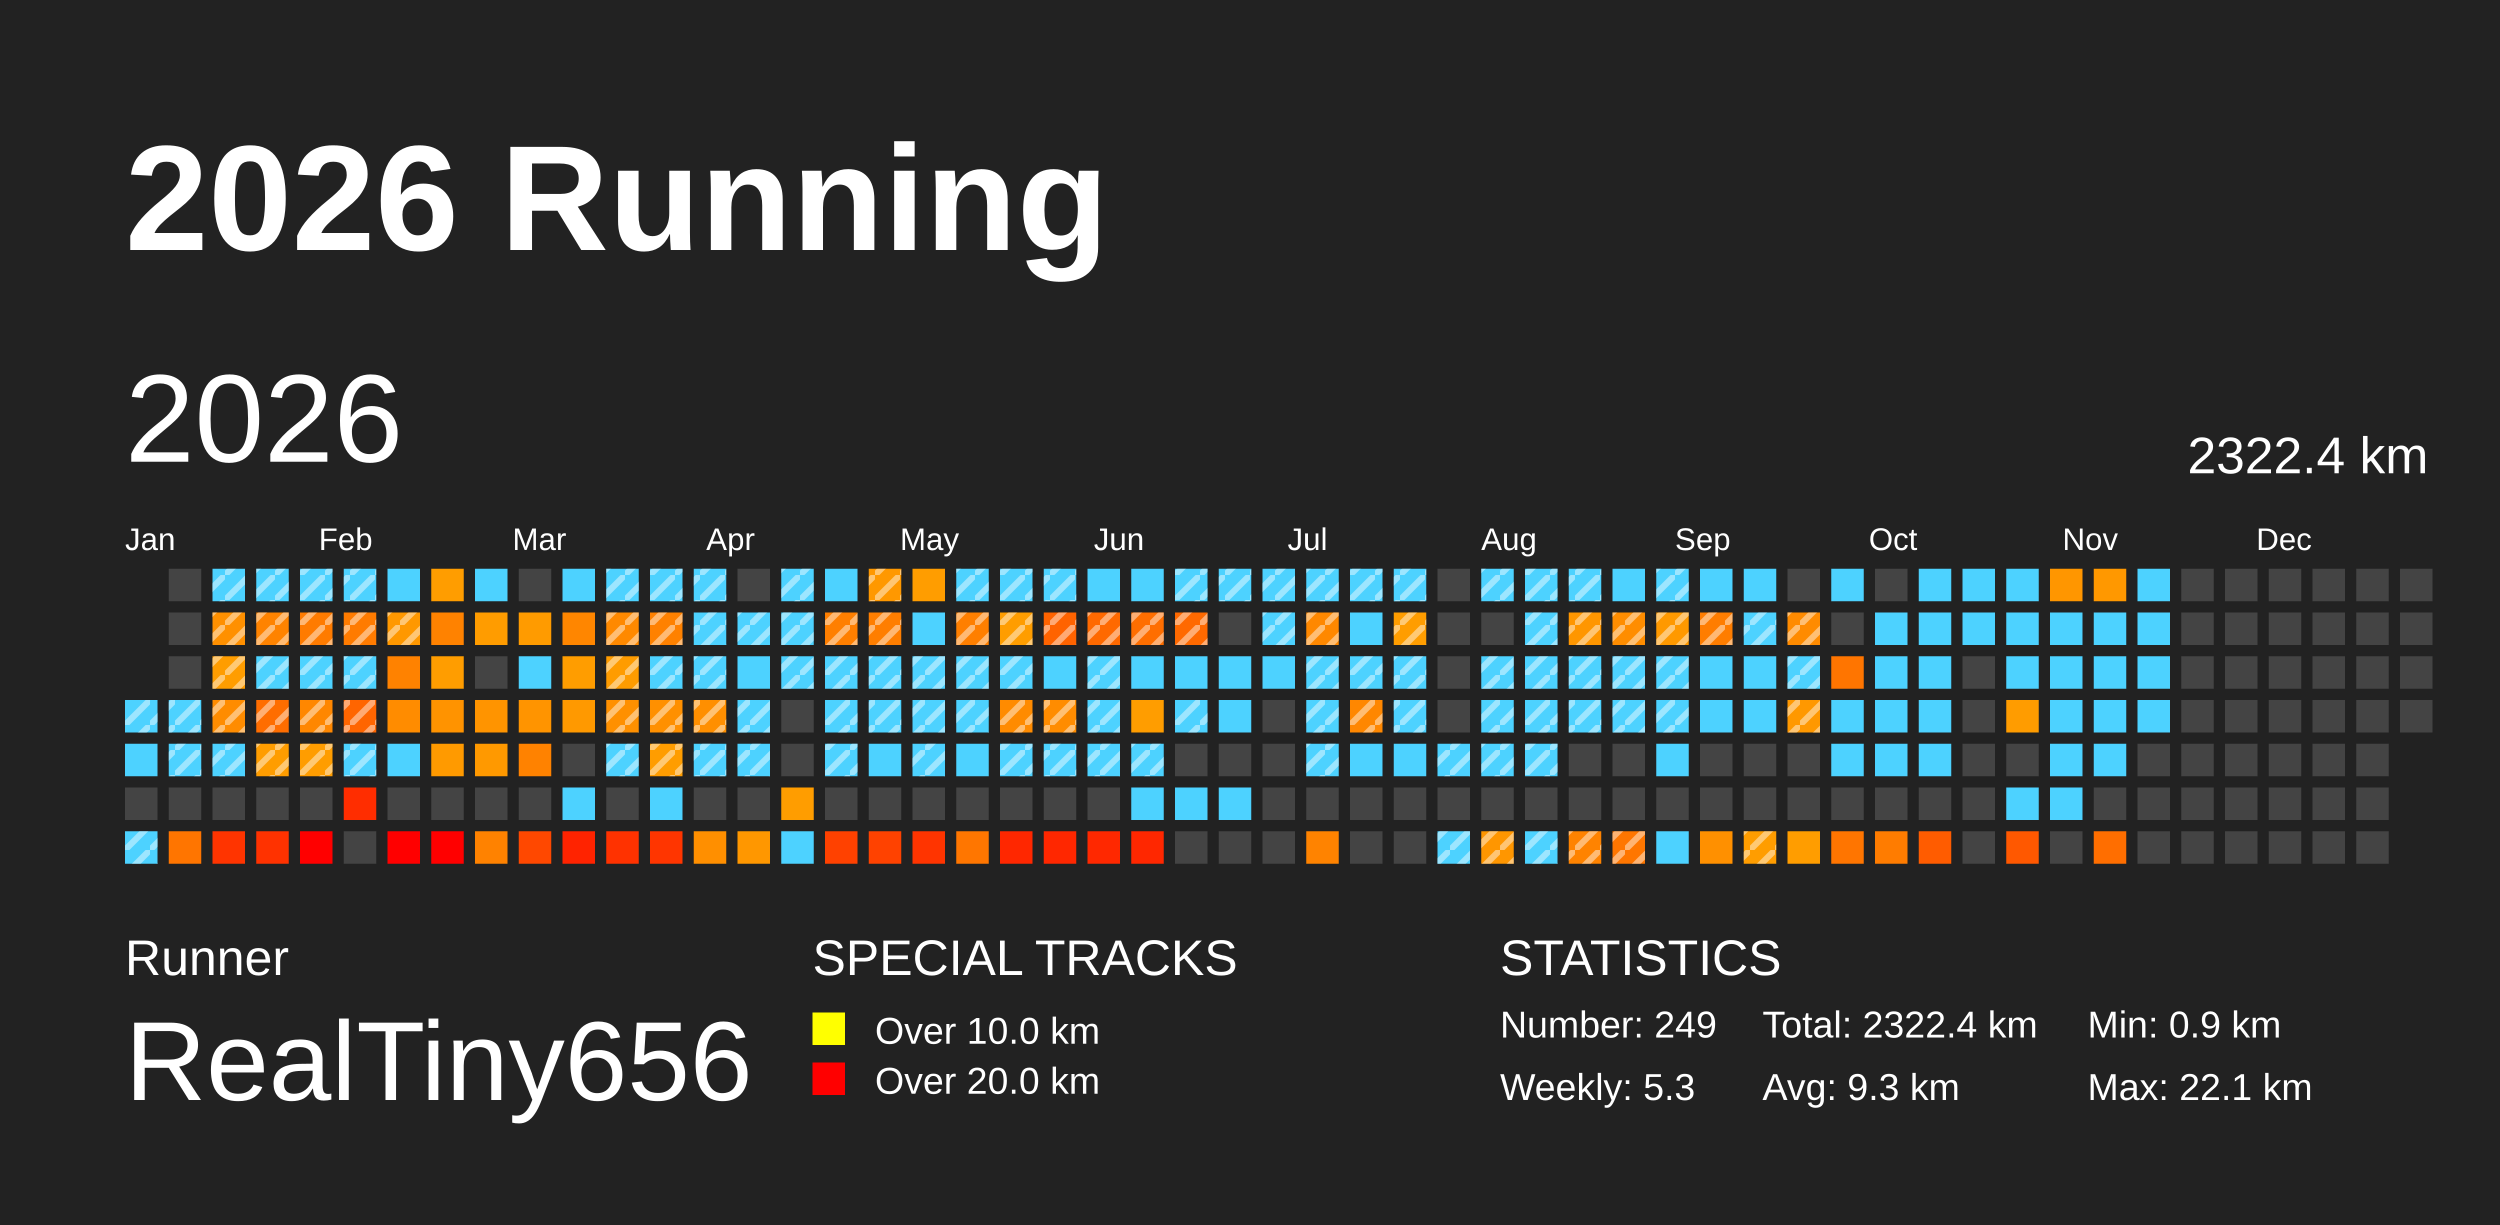
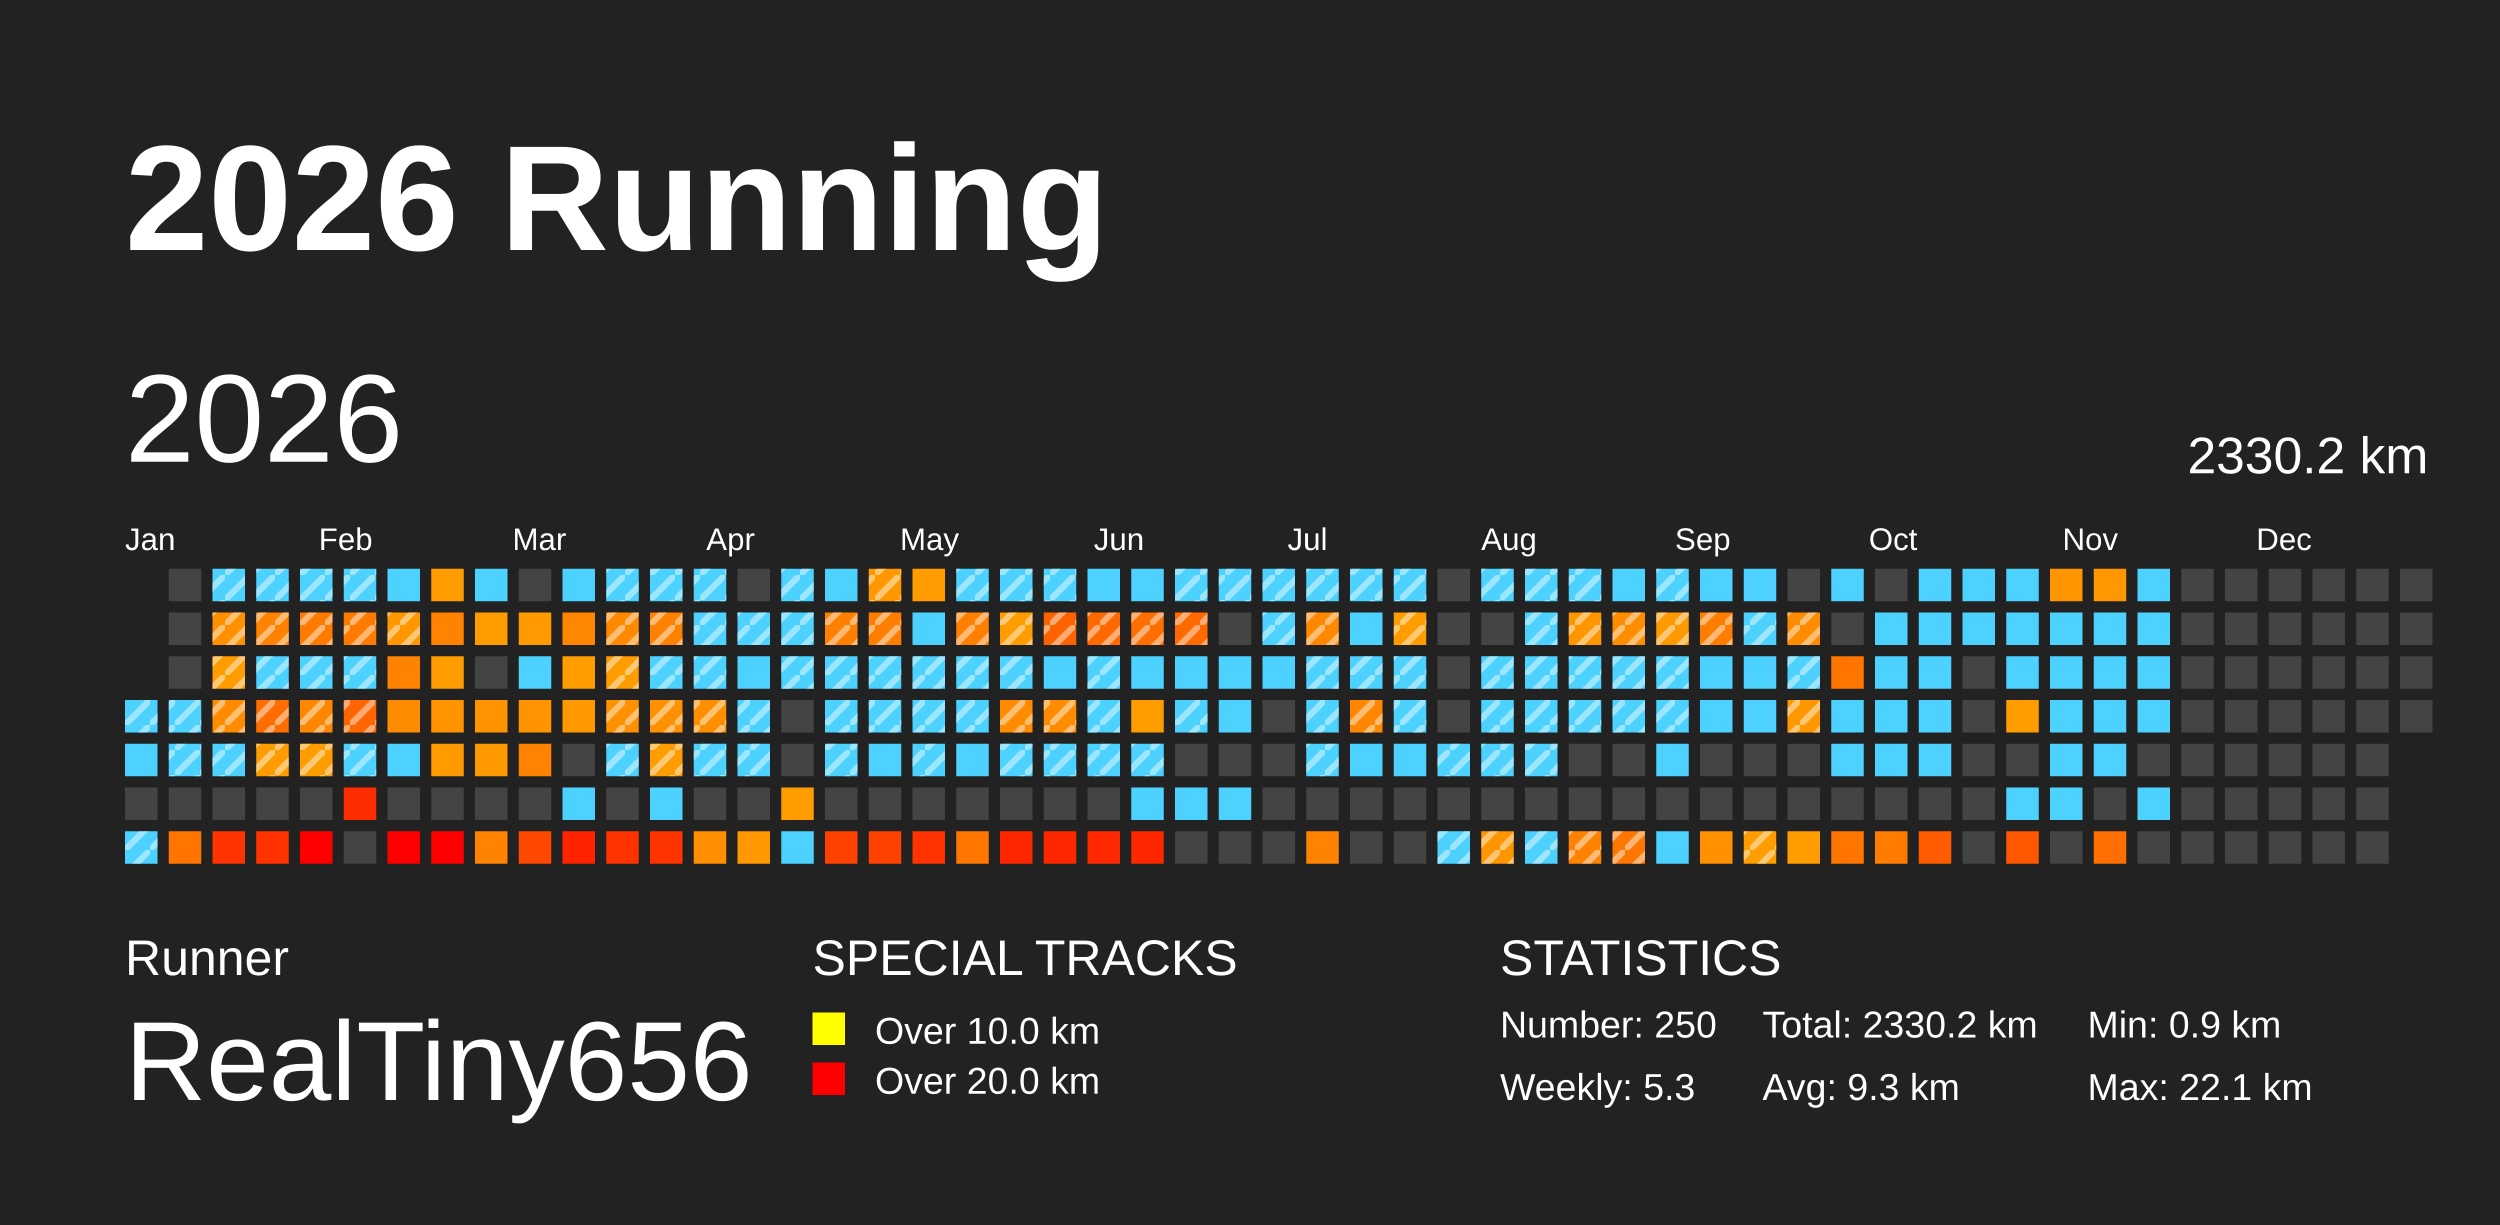
<svg xmlns="http://www.w3.org/2000/svg" baseProfile="full" height="98mm" version="1.1" viewBox="0,0,200,98" width="200mm">
  <defs>
    <pattern height="2" id="indoor-stripe" patternUnits="userSpaceOnUse" width="2">
      <line stroke="white" stroke-opacity="0.45" stroke-width="0.5" x1="0" x2="2" y1="2" y2="0" />
    </pattern>
  </defs>
  <rect fill="#222222" height="98" width="200" x="0" y="0" />
  <text fill="#FFFFFF" style="font-size:12px; font-family:Arial; font-weight:bold;" x="10" y="20">2026 Running</text>
  <text fill="#FFFFFF" style="font-size:4px; font-family:Arial" x="10" y="78">Runner</text>
  <text fill="#FFFFFF" style="font-size:9px; font-family:Arial" x="10" y="88">RealTiny656</text>
  <text fill="#FFFFFF" style="font-size:4px; font-family:Arial" x="65" y="78">SPECIAL TRACKS</text>
  <rect fill="yellow" height="2.6" width="2.6" x="65" y="81" />
  <text fill="#FFFFFF" style="font-size:3px; font-family:Arial" x="70" y="83.5">Over 10.0 km</text>
  <rect fill="red" height="2.6" width="2.6" x="65" y="85" />
  <text fill="#FFFFFF" style="font-size:3px; font-family:Arial" x="70" y="87.5">Over 20.0 km</text>
  <text fill="#FFFFFF" style="font-size:4px; font-family:Arial" x="120" y="78">STATISTICS</text>
-   <text fill="#FFFFFF" style="font-size:3px; font-family:Arial" x="120" y="83">Number: 249</text>
+   <text fill="#FFFFFF" style="font-size:3px; font-family:Arial" x="120" y="83">Number: 250</text>
  <text fill="#FFFFFF" style="font-size:3px; font-family:Arial" x="120" y="88">Weekly: 5.3</text>
-   <text fill="#FFFFFF" style="font-size:3px; font-family:Arial" x="141" y="83">Total: 2322.4 km</text>
+   <text fill="#FFFFFF" style="font-size:3px; font-family:Arial" x="141" y="83">Total: 2330.2 km</text>
  <text fill="#FFFFFF" style="font-size:3px; font-family:Arial" x="141" y="88">Avg: 9.3 km</text>
  <text fill="#FFFFFF" style="font-size:3px; font-family:Arial" x="167" y="83">Min: 0.9 km</text>
  <text fill="#FFFFFF" style="font-size:3px; font-family:Arial" x="167" y="88">Max: 22.1 km</text>
  <text dominant-baseline="hanging" fill="#FFFFFF" style="font-size:10.0px; font-family:Arial;" x="10" y="30">2026</text>
-   <text dominant-baseline="hanging" fill="#FFFFFF" style="font-size:4.125px; font-family:Arial;" x="175" y="35">2322.4 km</text>
+   <text dominant-baseline="hanging" fill="#FFFFFF" style="font-size:4.125px; font-family:Arial;" x="175" y="35">2330.2 km</text>
  <text fill="#FFFFFF" style="font-size:2.5px; font-family:Arial" x="10.0" y="44">Jan</text>
  <text fill="#FFFFFF" style="font-size:2.5px; font-family:Arial" x="25.5" y="44">Feb</text>
  <text fill="#FFFFFF" style="font-size:2.5px; font-family:Arial" x="41.0" y="44">Mar</text>
  <text fill="#FFFFFF" style="font-size:2.5px; font-family:Arial" x="56.5" y="44">Apr</text>
  <text fill="#FFFFFF" style="font-size:2.5px; font-family:Arial" x="72.0" y="44">May</text>
  <text fill="#FFFFFF" style="font-size:2.5px; font-family:Arial" x="87.5" y="44">Jun</text>
  <text fill="#FFFFFF" style="font-size:2.5px; font-family:Arial" x="103.0" y="44">Jul</text>
  <text fill="#FFFFFF" style="font-size:2.5px; font-family:Arial" x="118.5" y="44">Aug</text>
  <text fill="#FFFFFF" style="font-size:2.5px; font-family:Arial" x="134.0" y="44">Sep</text>
  <text fill="#FFFFFF" style="font-size:2.5px; font-family:Arial" x="149.5" y="44">Oct</text>
  <text fill="#FFFFFF" style="font-size:2.5px; font-family:Arial" x="165.0" y="44">Nov</text>
  <text fill="#FFFFFF" style="font-size:2.5px; font-family:Arial" x="180.5" y="44">Dec</text>
  <rect fill="#4dd2ff" height="2.6" width="2.6" x="10.0" y="56.0" />
  <rect fill="url(#indoor-stripe)" height="2.6" style="pointer-events: none;" width="2.6" x="10.0" y="56.0" />
  <rect fill="#4dd2ff" height="2.6" width="2.6" x="10.0" y="59.5" />
  <rect fill="#444444" height="2.6" width="2.6" x="10.0" y="63.0" />
  <rect fill="#4dd2ff" height="2.6" width="2.6" x="10.0" y="66.5" />
  <rect fill="url(#indoor-stripe)" height="2.6" style="pointer-events: none;" width="2.6" x="10.0" y="66.5" />
  <rect fill="#444444" height="2.6" width="2.6" x="13.5" y="45.5" />
  <rect fill="#444444" height="2.6" width="2.6" x="13.5" y="49.0" />
  <rect fill="#444444" height="2.6" width="2.6" x="13.5" y="52.5" />
  <rect fill="#4dd2ff" height="2.6" width="2.6" x="13.5" y="56.0" />
  <rect fill="url(#indoor-stripe)" height="2.6" style="pointer-events: none;" width="2.6" x="13.5" y="56.0" />
  <rect fill="#4dd2ff" height="2.6" width="2.6" x="13.5" y="59.5" />
  <rect fill="url(#indoor-stripe)" height="2.6" style="pointer-events: none;" width="2.6" x="13.5" y="59.5" />
  <rect fill="#444444" height="2.6" width="2.6" x="13.5" y="63.0" />
  <rect fill="#ff7500" height="2.6" width="2.6" x="13.5" y="66.5" />
  <rect fill="#4dd2ff" height="2.6" width="2.6" x="17.0" y="45.5" />
  <rect fill="url(#indoor-stripe)" height="2.6" style="pointer-events: none;" width="2.6" x="17.0" y="45.5" />
  <rect fill="#ff9000" height="2.6" width="2.6" x="17.0" y="49.0" />
  <rect fill="url(#indoor-stripe)" height="2.6" style="pointer-events: none;" width="2.6" x="17.0" y="49.0" />
  <rect fill="#ff9d00" height="2.6" width="2.6" x="17.0" y="52.5" />
  <rect fill="url(#indoor-stripe)" height="2.6" style="pointer-events: none;" width="2.6" x="17.0" y="52.5" />
  <rect fill="#ff8c00" height="2.6" width="2.6" x="17.0" y="56.0" />
  <rect fill="url(#indoor-stripe)" height="2.6" style="pointer-events: none;" width="2.6" x="17.0" y="56.0" />
  <rect fill="#4dd2ff" height="2.6" width="2.6" x="17.0" y="59.5" />
  <rect fill="url(#indoor-stripe)" height="2.6" style="pointer-events: none;" width="2.6" x="17.0" y="59.5" />
  <rect fill="#444444" height="2.6" width="2.6" x="17.0" y="63.0" />
  <rect fill="#ff3400" height="2.6" width="2.6" x="17.0" y="66.5" />
  <rect fill="#4dd2ff" height="2.6" width="2.6" x="20.5" y="45.5" />
  <rect fill="url(#indoor-stripe)" height="2.6" style="pointer-events: none;" width="2.6" x="20.5" y="45.5" />
  <rect fill="#ff8300" height="2.6" width="2.6" x="20.5" y="49.0" />
  <rect fill="url(#indoor-stripe)" height="2.6" style="pointer-events: none;" width="2.6" x="20.5" y="49.0" />
  <rect fill="#4dd2ff" height="2.6" width="2.6" x="20.5" y="52.5" />
  <rect fill="url(#indoor-stripe)" height="2.6" style="pointer-events: none;" width="2.6" x="20.5" y="52.5" />
  <rect fill="#ff6d00" height="2.6" width="2.6" x="20.5" y="56.0" />
  <rect fill="url(#indoor-stripe)" height="2.6" style="pointer-events: none;" width="2.6" x="20.5" y="56.0" />
  <rect fill="#ff9d00" height="2.6" width="2.6" x="20.5" y="59.5" />
  <rect fill="url(#indoor-stripe)" height="2.6" style="pointer-events: none;" width="2.6" x="20.5" y="59.5" />
  <rect fill="#444444" height="2.6" width="2.6" x="20.5" y="63.0" />
  <rect fill="#ff3200" height="2.6" width="2.6" x="20.5" y="66.5" />
  <rect fill="#4dd2ff" height="2.6" width="2.6" x="24.0" y="45.5" />
  <rect fill="url(#indoor-stripe)" height="2.6" style="pointer-events: none;" width="2.6" x="24.0" y="45.5" />
  <rect fill="#ff7b00" height="2.6" width="2.6" x="24.0" y="49.0" />
  <rect fill="url(#indoor-stripe)" height="2.6" style="pointer-events: none;" width="2.6" x="24.0" y="49.0" />
  <rect fill="#4dd2ff" height="2.6" width="2.6" x="24.0" y="52.5" />
  <rect fill="url(#indoor-stripe)" height="2.6" style="pointer-events: none;" width="2.6" x="24.0" y="52.5" />
  <rect fill="#ff8700" height="2.6" width="2.6" x="24.0" y="56.0" />
  <rect fill="url(#indoor-stripe)" height="2.6" style="pointer-events: none;" width="2.6" x="24.0" y="56.0" />
  <rect fill="#ff9d00" height="2.6" width="2.6" x="24.0" y="59.5" />
  <rect fill="url(#indoor-stripe)" height="2.6" style="pointer-events: none;" width="2.6" x="24.0" y="59.5" />
  <rect fill="#444444" height="2.6" width="2.6" x="24.0" y="63.0" />
  <rect fill="red" height="2.6" width="2.6" x="24.0" y="66.5" />
  <rect fill="#4dd2ff" height="2.6" width="2.6" x="27.5" y="45.5" />
  <rect fill="url(#indoor-stripe)" height="2.6" style="pointer-events: none;" width="2.6" x="27.5" y="45.5" />
  <rect fill="#ff7b00" height="2.6" width="2.6" x="27.5" y="49.0" />
  <rect fill="url(#indoor-stripe)" height="2.6" style="pointer-events: none;" width="2.6" x="27.5" y="49.0" />
  <rect fill="#4dd2ff" height="2.6" width="2.6" x="27.5" y="52.5" />
  <rect fill="url(#indoor-stripe)" height="2.6" style="pointer-events: none;" width="2.6" x="27.5" y="52.5" />
  <rect fill="#ff6500" height="2.6" width="2.6" x="27.5" y="56.0" />
  <rect fill="url(#indoor-stripe)" height="2.6" style="pointer-events: none;" width="2.6" x="27.5" y="56.0" />
  <rect fill="#4dd2ff" height="2.6" width="2.6" x="27.5" y="59.5" />
  <rect fill="url(#indoor-stripe)" height="2.6" style="pointer-events: none;" width="2.6" x="27.5" y="59.5" />
  <rect fill="#ff2d00" height="2.6" width="2.6" x="27.5" y="63.0" />
  <rect fill="#444444" height="2.6" width="2.6" x="27.5" y="66.5" />
  <rect fill="#4dd2ff" height="2.6" width="2.6" x="31.0" y="45.5" />
  <rect fill="#ff9800" height="2.6" width="2.6" x="31.0" y="49.0" />
  <rect fill="url(#indoor-stripe)" height="2.6" style="pointer-events: none;" width="2.6" x="31.0" y="49.0" />
  <rect fill="#ff8200" height="2.6" width="2.6" x="31.0" y="52.5" />
  <rect fill="#ff8c00" height="2.6" width="2.6" x="31.0" y="56.0" />
  <rect fill="#4dd2ff" height="2.6" width="2.6" x="31.0" y="59.5" />
  <rect fill="#444444" height="2.6" width="2.6" x="31.0" y="63.0" />
  <rect fill="red" height="2.6" width="2.6" x="31.0" y="66.5" />
  <rect fill="#ff9d00" height="2.6" width="2.6" x="34.5" y="45.5" />
  <rect fill="#ff8200" height="2.6" width="2.6" x="34.5" y="49.0" />
  <rect fill="#ff9d00" height="2.6" width="2.6" x="34.5" y="52.5" />
  <rect fill="#ff9300" height="2.6" width="2.6" x="34.5" y="56.0" />
  <rect fill="#ff9a00" height="2.6" width="2.6" x="34.5" y="59.5" />
  <rect fill="#444444" height="2.6" width="2.6" x="34.5" y="63.0" />
  <rect fill="red" height="2.6" width="2.6" x="34.5" y="66.5" />
  <rect fill="#4dd2ff" height="2.6" width="2.6" x="38.0" y="45.5" />
  <rect fill="#ff9c00" height="2.6" width="2.6" x="38.0" y="49.0" />
  <rect fill="#444444" height="2.6" width="2.6" x="38.0" y="52.5" />
  <rect fill="#ff9400" height="2.6" width="2.6" x="38.0" y="56.0" />
  <rect fill="#ff9900" height="2.6" width="2.6" x="38.0" y="59.5" />
  <rect fill="#444444" height="2.6" width="2.6" x="38.0" y="63.0" />
  <rect fill="#ff8200" height="2.6" width="2.6" x="38.0" y="66.5" />
  <rect fill="#444444" height="2.6" width="2.6" x="41.5" y="45.5" />
  <rect fill="#ff9b00" height="2.6" width="2.6" x="41.5" y="49.0" />
  <rect fill="#4dd2ff" height="2.6" width="2.6" x="41.5" y="52.5" />
  <rect fill="#ff9400" height="2.6" width="2.6" x="41.5" y="56.0" />
  <rect fill="#ff8200" height="2.6" width="2.6" x="41.5" y="59.5" />
  <rect fill="#444444" height="2.6" width="2.6" x="41.5" y="63.0" />
  <rect fill="#ff4800" height="2.6" width="2.6" x="41.5" y="66.5" />
  <rect fill="#4dd2ff" height="2.6" width="2.6" x="45.0" y="45.5" />
  <rect fill="#ff8600" height="2.6" width="2.6" x="45.0" y="49.0" />
  <rect fill="#ff9d00" height="2.6" width="2.6" x="45.0" y="52.5" />
  <rect fill="#ff9900" height="2.6" width="2.6" x="45.0" y="56.0" />
  <rect fill="#444444" height="2.6" width="2.6" x="45.0" y="59.5" />
  <rect fill="#4dd2ff" height="2.6" width="2.6" x="45.0" y="63.0" />
  <rect fill="#ff2300" height="2.6" width="2.6" x="45.0" y="66.5" />
  <rect fill="#4dd2ff" height="2.6" width="2.6" x="48.5" y="45.5" />
  <rect fill="url(#indoor-stripe)" height="2.6" style="pointer-events: none;" width="2.6" x="48.5" y="45.5" />
  <rect fill="#ff8900" height="2.6" width="2.6" x="48.5" y="49.0" />
  <rect fill="url(#indoor-stripe)" height="2.6" style="pointer-events: none;" width="2.6" x="48.5" y="49.0" />
  <rect fill="#ff9c00" height="2.6" width="2.6" x="48.5" y="52.5" />
  <rect fill="url(#indoor-stripe)" height="2.6" style="pointer-events: none;" width="2.6" x="48.5" y="52.5" />
  <rect fill="#ff9000" height="2.6" width="2.6" x="48.5" y="56.0" />
  <rect fill="url(#indoor-stripe)" height="2.6" style="pointer-events: none;" width="2.6" x="48.5" y="56.0" />
  <rect fill="#4dd2ff" height="2.6" width="2.6" x="48.5" y="59.5" />
  <rect fill="url(#indoor-stripe)" height="2.6" style="pointer-events: none;" width="2.6" x="48.5" y="59.5" />
  <rect fill="#444444" height="2.6" width="2.6" x="48.5" y="63.0" />
  <rect fill="#ff3200" height="2.6" width="2.6" x="48.5" y="66.5" />
  <rect fill="#4dd2ff" height="2.6" width="2.6" x="52.0" y="45.5" />
  <rect fill="url(#indoor-stripe)" height="2.6" style="pointer-events: none;" width="2.6" x="52.0" y="45.5" />
  <rect fill="#ff8100" height="2.6" width="2.6" x="52.0" y="49.0" />
  <rect fill="url(#indoor-stripe)" height="2.6" style="pointer-events: none;" width="2.6" x="52.0" y="49.0" />
  <rect fill="#4dd2ff" height="2.6" width="2.6" x="52.0" y="52.5" />
  <rect fill="url(#indoor-stripe)" height="2.6" style="pointer-events: none;" width="2.6" x="52.0" y="52.5" />
  <rect fill="#ff9000" height="2.6" width="2.6" x="52.0" y="56.0" />
  <rect fill="url(#indoor-stripe)" height="2.6" style="pointer-events: none;" width="2.6" x="52.0" y="56.0" />
  <rect fill="#ff9d00" height="2.6" width="2.6" x="52.0" y="59.5" />
  <rect fill="url(#indoor-stripe)" height="2.6" style="pointer-events: none;" width="2.6" x="52.0" y="59.5" />
  <rect fill="#4dd2ff" height="2.6" width="2.6" x="52.0" y="63.0" />
  <rect fill="#ff3500" height="2.6" width="2.6" x="52.0" y="66.5" />
  <rect fill="#4dd2ff" height="2.6" width="2.6" x="55.5" y="45.5" />
  <rect fill="url(#indoor-stripe)" height="2.6" style="pointer-events: none;" width="2.6" x="55.5" y="45.5" />
  <rect fill="#4dd2ff" height="2.6" width="2.6" x="55.5" y="49.0" />
  <rect fill="url(#indoor-stripe)" height="2.6" style="pointer-events: none;" width="2.6" x="55.5" y="49.0" />
  <rect fill="#4dd2ff" height="2.6" width="2.6" x="55.5" y="52.5" />
  <rect fill="url(#indoor-stripe)" height="2.6" style="pointer-events: none;" width="2.6" x="55.5" y="52.5" />
  <rect fill="#ff8f00" height="2.6" width="2.6" x="55.5" y="56.0" />
  <rect fill="url(#indoor-stripe)" height="2.6" style="pointer-events: none;" width="2.6" x="55.5" y="56.0" />
  <rect fill="#4dd2ff" height="2.6" width="2.6" x="55.5" y="59.5" />
  <rect fill="url(#indoor-stripe)" height="2.6" style="pointer-events: none;" width="2.6" x="55.5" y="59.5" />
  <rect fill="#444444" height="2.6" width="2.6" x="55.5" y="63.0" />
  <rect fill="#ff8f00" height="2.6" width="2.6" x="55.5" y="66.5" />
  <rect fill="#444444" height="2.6" width="2.6" x="59.0" y="45.5" />
  <rect fill="#4dd2ff" height="2.6" width="2.6" x="59.0" y="49.0" />
  <rect fill="url(#indoor-stripe)" height="2.6" style="pointer-events: none;" width="2.6" x="59.0" y="49.0" />
  <rect fill="#4dd2ff" height="2.6" width="2.6" x="59.0" y="52.5" />
  <rect fill="#4dd2ff" height="2.6" width="2.6" x="59.0" y="56.0" />
  <rect fill="url(#indoor-stripe)" height="2.6" style="pointer-events: none;" width="2.6" x="59.0" y="56.0" />
  <rect fill="#4dd2ff" height="2.6" width="2.6" x="59.0" y="59.5" />
  <rect fill="url(#indoor-stripe)" height="2.6" style="pointer-events: none;" width="2.6" x="59.0" y="59.5" />
  <rect fill="#444444" height="2.6" width="2.6" x="59.0" y="63.0" />
  <rect fill="#ff9700" height="2.6" width="2.6" x="59.0" y="66.5" />
  <rect fill="#4dd2ff" height="2.6" width="2.6" x="62.5" y="45.5" />
  <rect fill="url(#indoor-stripe)" height="2.6" style="pointer-events: none;" width="2.6" x="62.5" y="45.5" />
  <rect fill="#4dd2ff" height="2.6" width="2.6" x="62.5" y="49.0" />
  <rect fill="url(#indoor-stripe)" height="2.6" style="pointer-events: none;" width="2.6" x="62.5" y="49.0" />
  <rect fill="#4dd2ff" height="2.6" width="2.6" x="62.5" y="52.5" />
  <rect fill="url(#indoor-stripe)" height="2.6" style="pointer-events: none;" width="2.6" x="62.5" y="52.5" />
  <rect fill="#444444" height="2.6" width="2.6" x="62.5" y="56.0" />
  <rect fill="#444444" height="2.6" width="2.6" x="62.5" y="59.5" />
  <rect fill="#ff9d00" height="2.6" width="2.6" x="62.5" y="63.0" />
  <rect fill="#4dd2ff" height="2.6" width="2.6" x="62.5" y="66.5" />
  <rect fill="#4dd2ff" height="2.6" width="2.6" x="66.0" y="45.5" />
  <rect fill="#ff7f00" height="2.6" width="2.6" x="66.0" y="49.0" />
  <rect fill="url(#indoor-stripe)" height="2.6" style="pointer-events: none;" width="2.6" x="66.0" y="49.0" />
  <rect fill="#4dd2ff" height="2.6" width="2.6" x="66.0" y="52.5" />
  <rect fill="url(#indoor-stripe)" height="2.6" style="pointer-events: none;" width="2.6" x="66.0" y="52.5" />
  <rect fill="#4dd2ff" height="2.6" width="2.6" x="66.0" y="56.0" />
  <rect fill="url(#indoor-stripe)" height="2.6" style="pointer-events: none;" width="2.6" x="66.0" y="56.0" />
  <rect fill="#4dd2ff" height="2.6" width="2.6" x="66.0" y="59.5" />
  <rect fill="url(#indoor-stripe)" height="2.6" style="pointer-events: none;" width="2.6" x="66.0" y="59.5" />
  <rect fill="#444444" height="2.6" width="2.6" x="66.0" y="63.0" />
  <rect fill="#ff4100" height="2.6" width="2.6" x="66.0" y="66.5" />
  <rect fill="#ff9800" height="2.6" width="2.6" x="69.5" y="45.5" />
  <rect fill="url(#indoor-stripe)" height="2.6" style="pointer-events: none;" width="2.6" x="69.5" y="45.5" />
  <rect fill="#ff7e00" height="2.6" width="2.6" x="69.5" y="49.0" />
  <rect fill="url(#indoor-stripe)" height="2.6" style="pointer-events: none;" width="2.6" x="69.5" y="49.0" />
  <rect fill="#4dd2ff" height="2.6" width="2.6" x="69.5" y="52.5" />
  <rect fill="url(#indoor-stripe)" height="2.6" style="pointer-events: none;" width="2.6" x="69.5" y="52.5" />
  <rect fill="#4dd2ff" height="2.6" width="2.6" x="69.5" y="56.0" />
  <rect fill="url(#indoor-stripe)" height="2.6" style="pointer-events: none;" width="2.6" x="69.5" y="56.0" />
  <rect fill="#4dd2ff" height="2.6" width="2.6" x="69.5" y="59.5" />
  <rect fill="#444444" height="2.6" width="2.6" x="69.5" y="63.0" />
  <rect fill="#ff4200" height="2.6" width="2.6" x="69.5" y="66.5" />
  <rect fill="#ff9d00" height="2.6" width="2.6" x="73.0" y="45.5" />
  <rect fill="#4dd2ff" height="2.6" width="2.6" x="73.0" y="49.0" />
  <rect fill="#4dd2ff" height="2.6" width="2.6" x="73.0" y="52.5" />
  <rect fill="url(#indoor-stripe)" height="2.6" style="pointer-events: none;" width="2.6" x="73.0" y="52.5" />
  <rect fill="#4dd2ff" height="2.6" width="2.6" x="73.0" y="56.0" />
  <rect fill="url(#indoor-stripe)" height="2.6" style="pointer-events: none;" width="2.6" x="73.0" y="56.0" />
  <rect fill="#4dd2ff" height="2.6" width="2.6" x="73.0" y="59.5" />
  <rect fill="url(#indoor-stripe)" height="2.6" style="pointer-events: none;" width="2.6" x="73.0" y="59.5" />
  <rect fill="#444444" height="2.6" width="2.6" x="73.0" y="63.0" />
  <rect fill="#ff3400" height="2.6" width="2.6" x="73.0" y="66.5" />
  <rect fill="#4dd2ff" height="2.6" width="2.6" x="76.5" y="45.5" />
  <rect fill="url(#indoor-stripe)" height="2.6" style="pointer-events: none;" width="2.6" x="76.5" y="45.5" />
  <rect fill="#ff7f00" height="2.6" width="2.6" x="76.5" y="49.0" />
  <rect fill="url(#indoor-stripe)" height="2.6" style="pointer-events: none;" width="2.6" x="76.5" y="49.0" />
  <rect fill="#4dd2ff" height="2.6" width="2.6" x="76.5" y="52.5" />
  <rect fill="url(#indoor-stripe)" height="2.6" style="pointer-events: none;" width="2.6" x="76.5" y="52.5" />
  <rect fill="#4dd2ff" height="2.6" width="2.6" x="76.5" y="56.0" />
  <rect fill="url(#indoor-stripe)" height="2.6" style="pointer-events: none;" width="2.6" x="76.5" y="56.0" />
  <rect fill="#4dd2ff" height="2.6" width="2.6" x="76.5" y="59.5" />
  <rect fill="#444444" height="2.6" width="2.6" x="76.5" y="63.0" />
  <rect fill="#ff7600" height="2.6" width="2.6" x="76.5" y="66.5" />
  <rect fill="#4dd2ff" height="2.6" width="2.6" x="80.0" y="45.5" />
  <rect fill="url(#indoor-stripe)" height="2.6" style="pointer-events: none;" width="2.6" x="80.0" y="45.5" />
  <rect fill="#ff9d00" height="2.6" width="2.6" x="80.0" y="49.0" />
  <rect fill="url(#indoor-stripe)" height="2.6" style="pointer-events: none;" width="2.6" x="80.0" y="49.0" />
  <rect fill="#4dd2ff" height="2.6" width="2.6" x="80.0" y="52.5" />
  <rect fill="url(#indoor-stripe)" height="2.6" style="pointer-events: none;" width="2.6" x="80.0" y="52.5" />
  <rect fill="#ff8b00" height="2.6" width="2.6" x="80.0" y="56.0" />
  <rect fill="url(#indoor-stripe)" height="2.6" style="pointer-events: none;" width="2.6" x="80.0" y="56.0" />
  <rect fill="#4dd2ff" height="2.6" width="2.6" x="80.0" y="59.5" />
  <rect fill="url(#indoor-stripe)" height="2.6" style="pointer-events: none;" width="2.6" x="80.0" y="59.5" />
  <rect fill="#444444" height="2.6" width="2.6" x="80.0" y="63.0" />
  <rect fill="#ff2700" height="2.6" width="2.6" x="80.0" y="66.5" />
  <rect fill="#4dd2ff" height="2.6" width="2.6" x="83.5" y="45.5" />
  <rect fill="url(#indoor-stripe)" height="2.6" style="pointer-events: none;" width="2.6" x="83.5" y="45.5" />
  <rect fill="#ff6300" height="2.6" width="2.6" x="83.5" y="49.0" />
  <rect fill="url(#indoor-stripe)" height="2.6" style="pointer-events: none;" width="2.6" x="83.5" y="49.0" />
  <rect fill="#4dd2ff" height="2.6" width="2.6" x="83.5" y="52.5" />
  <rect fill="#ff8c00" height="2.6" width="2.6" x="83.5" y="56.0" />
  <rect fill="url(#indoor-stripe)" height="2.6" style="pointer-events: none;" width="2.6" x="83.5" y="56.0" />
  <rect fill="#4dd2ff" height="2.6" width="2.6" x="83.5" y="59.5" />
  <rect fill="url(#indoor-stripe)" height="2.6" style="pointer-events: none;" width="2.6" x="83.5" y="59.5" />
  <rect fill="#444444" height="2.6" width="2.6" x="83.5" y="63.0" />
  <rect fill="#ff2700" height="2.6" width="2.6" x="83.5" y="66.5" />
  <rect fill="#4dd2ff" height="2.6" width="2.6" x="87.0" y="45.5" />
  <rect fill="#ff6900" height="2.6" width="2.6" x="87.0" y="49.0" />
  <rect fill="url(#indoor-stripe)" height="2.6" style="pointer-events: none;" width="2.6" x="87.0" y="49.0" />
  <rect fill="#4dd2ff" height="2.6" width="2.6" x="87.0" y="52.5" />
  <rect fill="url(#indoor-stripe)" height="2.6" style="pointer-events: none;" width="2.6" x="87.0" y="52.5" />
  <rect fill="#4dd2ff" height="2.6" width="2.6" x="87.0" y="56.0" />
  <rect fill="url(#indoor-stripe)" height="2.6" style="pointer-events: none;" width="2.6" x="87.0" y="56.0" />
  <rect fill="#4dd2ff" height="2.6" width="2.6" x="87.0" y="59.5" />
  <rect fill="url(#indoor-stripe)" height="2.6" style="pointer-events: none;" width="2.6" x="87.0" y="59.5" />
  <rect fill="#444444" height="2.6" width="2.6" x="87.0" y="63.0" />
  <rect fill="#ff2800" height="2.6" width="2.6" x="87.0" y="66.5" />
  <rect fill="#4dd2ff" height="2.6" width="2.6" x="90.5" y="45.5" />
  <rect fill="#ff6e00" height="2.6" width="2.6" x="90.5" y="49.0" />
  <rect fill="url(#indoor-stripe)" height="2.6" style="pointer-events: none;" width="2.6" x="90.5" y="49.0" />
  <rect fill="#4dd2ff" height="2.6" width="2.6" x="90.5" y="52.5" />
  <rect fill="#ff9d00" height="2.6" width="2.6" x="90.5" y="56.0" />
  <rect fill="#4dd2ff" height="2.6" width="2.6" x="90.5" y="59.5" />
  <rect fill="url(#indoor-stripe)" height="2.6" style="pointer-events: none;" width="2.6" x="90.5" y="59.5" />
  <rect fill="#4dd2ff" height="2.6" width="2.6" x="90.5" y="63.0" />
  <rect fill="#ff2700" height="2.6" width="2.6" x="90.5" y="66.5" />
  <rect fill="#4dd2ff" height="2.6" width="2.6" x="94.0" y="45.5" />
  <rect fill="url(#indoor-stripe)" height="2.6" style="pointer-events: none;" width="2.6" x="94.0" y="45.5" />
  <rect fill="#ff6900" height="2.6" width="2.6" x="94.0" y="49.0" />
  <rect fill="url(#indoor-stripe)" height="2.6" style="pointer-events: none;" width="2.6" x="94.0" y="49.0" />
  <rect fill="#4dd2ff" height="2.6" width="2.6" x="94.0" y="52.5" />
  <rect fill="#4dd2ff" height="2.6" width="2.6" x="94.0" y="56.0" />
  <rect fill="url(#indoor-stripe)" height="2.6" style="pointer-events: none;" width="2.6" x="94.0" y="56.0" />
  <rect fill="#444444" height="2.6" width="2.6" x="94.0" y="59.5" />
  <rect fill="#4dd2ff" height="2.6" width="2.6" x="94.0" y="63.0" />
  <rect fill="#444444" height="2.6" width="2.6" x="94.0" y="66.5" />
  <rect fill="#4dd2ff" height="2.6" width="2.6" x="97.5" y="45.5" />
  <rect fill="url(#indoor-stripe)" height="2.6" style="pointer-events: none;" width="2.6" x="97.5" y="45.5" />
  <rect fill="#444444" height="2.6" width="2.6" x="97.5" y="49.0" />
  <rect fill="#4dd2ff" height="2.6" width="2.6" x="97.5" y="52.5" />
  <rect fill="#4dd2ff" height="2.6" width="2.6" x="97.5" y="56.0" />
  <rect fill="#444444" height="2.6" width="2.6" x="97.5" y="59.5" />
  <rect fill="#4dd2ff" height="2.6" width="2.6" x="97.5" y="63.0" />
  <rect fill="#444444" height="2.6" width="2.6" x="97.5" y="66.5" />
  <rect fill="#4dd2ff" height="2.6" width="2.6" x="101.0" y="45.5" />
  <rect fill="url(#indoor-stripe)" height="2.6" style="pointer-events: none;" width="2.6" x="101.0" y="45.5" />
  <rect fill="#4dd2ff" height="2.6" width="2.6" x="101.0" y="49.0" />
  <rect fill="url(#indoor-stripe)" height="2.6" style="pointer-events: none;" width="2.6" x="101.0" y="49.0" />
  <rect fill="#4dd2ff" height="2.6" width="2.6" x="101.0" y="52.5" />
  <rect fill="#444444" height="2.6" width="2.6" x="101.0" y="56.0" />
  <rect fill="#444444" height="2.6" width="2.6" x="101.0" y="59.5" />
  <rect fill="#444444" height="2.6" width="2.6" x="101.0" y="63.0" />
  <rect fill="#444444" height="2.6" width="2.6" x="101.0" y="66.5" />
  <rect fill="#4dd2ff" height="2.6" width="2.6" x="104.5" y="45.5" />
  <rect fill="url(#indoor-stripe)" height="2.6" style="pointer-events: none;" width="2.6" x="104.5" y="45.5" />
  <rect fill="#ff8800" height="2.6" width="2.6" x="104.5" y="49.0" />
  <rect fill="url(#indoor-stripe)" height="2.6" style="pointer-events: none;" width="2.6" x="104.5" y="49.0" />
  <rect fill="#4dd2ff" height="2.6" width="2.6" x="104.5" y="52.5" />
  <rect fill="url(#indoor-stripe)" height="2.6" style="pointer-events: none;" width="2.6" x="104.5" y="52.5" />
  <rect fill="#4dd2ff" height="2.6" width="2.6" x="104.5" y="56.0" />
  <rect fill="url(#indoor-stripe)" height="2.6" style="pointer-events: none;" width="2.6" x="104.5" y="56.0" />
  <rect fill="#4dd2ff" height="2.6" width="2.6" x="104.5" y="59.5" />
  <rect fill="url(#indoor-stripe)" height="2.6" style="pointer-events: none;" width="2.6" x="104.5" y="59.5" />
  <rect fill="#444444" height="2.6" width="2.6" x="104.5" y="63.0" />
  <rect fill="#ff8300" height="2.6" width="2.6" x="104.5" y="66.5" />
  <rect fill="#4dd2ff" height="2.6" width="2.6" x="108.0" y="45.5" />
  <rect fill="url(#indoor-stripe)" height="2.6" style="pointer-events: none;" width="2.6" x="108.0" y="45.5" />
  <rect fill="#4dd2ff" height="2.6" width="2.6" x="108.0" y="49.0" />
  <rect fill="#4dd2ff" height="2.6" width="2.6" x="108.0" y="52.5" />
  <rect fill="url(#indoor-stripe)" height="2.6" style="pointer-events: none;" width="2.6" x="108.0" y="52.5" />
  <rect fill="#ff8700" height="2.6" width="2.6" x="108.0" y="56.0" />
  <rect fill="url(#indoor-stripe)" height="2.6" style="pointer-events: none;" width="2.6" x="108.0" y="56.0" />
  <rect fill="#4dd2ff" height="2.6" width="2.6" x="108.0" y="59.5" />
  <rect fill="#444444" height="2.6" width="2.6" x="108.0" y="63.0" />
  <rect fill="#444444" height="2.6" width="2.6" x="108.0" y="66.5" />
  <rect fill="#4dd2ff" height="2.6" width="2.6" x="111.5" y="45.5" />
  <rect fill="url(#indoor-stripe)" height="2.6" style="pointer-events: none;" width="2.6" x="111.5" y="45.5" />
  <rect fill="#ff9d00" height="2.6" width="2.6" x="111.5" y="49.0" />
  <rect fill="url(#indoor-stripe)" height="2.6" style="pointer-events: none;" width="2.6" x="111.5" y="49.0" />
  <rect fill="#4dd2ff" height="2.6" width="2.6" x="111.5" y="52.5" />
  <rect fill="url(#indoor-stripe)" height="2.6" style="pointer-events: none;" width="2.6" x="111.5" y="52.5" />
  <rect fill="#4dd2ff" height="2.6" width="2.6" x="111.5" y="56.0" />
  <rect fill="url(#indoor-stripe)" height="2.6" style="pointer-events: none;" width="2.6" x="111.5" y="56.0" />
  <rect fill="#4dd2ff" height="2.6" width="2.6" x="111.5" y="59.5" />
  <rect fill="#444444" height="2.6" width="2.6" x="111.5" y="63.0" />
  <rect fill="#444444" height="2.6" width="2.6" x="111.5" y="66.5" />
  <rect fill="#444444" height="2.6" width="2.6" x="115.0" y="45.5" />
  <rect fill="#444444" height="2.6" width="2.6" x="115.0" y="49.0" />
  <rect fill="#444444" height="2.6" width="2.6" x="115.0" y="52.5" />
  <rect fill="#444444" height="2.6" width="2.6" x="115.0" y="56.0" />
  <rect fill="#4dd2ff" height="2.6" width="2.6" x="115.0" y="59.5" />
  <rect fill="url(#indoor-stripe)" height="2.6" style="pointer-events: none;" width="2.6" x="115.0" y="59.5" />
  <rect fill="#444444" height="2.6" width="2.6" x="115.0" y="63.0" />
  <rect fill="#4dd2ff" height="2.6" width="2.6" x="115.0" y="66.5" />
  <rect fill="url(#indoor-stripe)" height="2.6" style="pointer-events: none;" width="2.6" x="115.0" y="66.5" />
  <rect fill="#4dd2ff" height="2.6" width="2.6" x="118.5" y="45.5" />
  <rect fill="url(#indoor-stripe)" height="2.6" style="pointer-events: none;" width="2.6" x="118.5" y="45.5" />
  <rect fill="#444444" height="2.6" width="2.6" x="118.5" y="49.0" />
  <rect fill="#4dd2ff" height="2.6" width="2.6" x="118.5" y="52.5" />
  <rect fill="url(#indoor-stripe)" height="2.6" style="pointer-events: none;" width="2.6" x="118.5" y="52.5" />
  <rect fill="#4dd2ff" height="2.6" width="2.6" x="118.5" y="56.0" />
  <rect fill="url(#indoor-stripe)" height="2.6" style="pointer-events: none;" width="2.6" x="118.5" y="56.0" />
  <rect fill="#4dd2ff" height="2.6" width="2.6" x="118.5" y="59.5" />
  <rect fill="url(#indoor-stripe)" height="2.6" style="pointer-events: none;" width="2.6" x="118.5" y="59.5" />
  <rect fill="#444444" height="2.6" width="2.6" x="118.5" y="63.0" />
  <rect fill="#ff9600" height="2.6" width="2.6" x="118.5" y="66.5" />
  <rect fill="url(#indoor-stripe)" height="2.6" style="pointer-events: none;" width="2.6" x="118.5" y="66.5" />
  <rect fill="#4dd2ff" height="2.6" width="2.6" x="122.0" y="45.5" />
  <rect fill="url(#indoor-stripe)" height="2.6" style="pointer-events: none;" width="2.6" x="122.0" y="45.5" />
  <rect fill="#4dd2ff" height="2.6" width="2.6" x="122.0" y="49.0" />
  <rect fill="url(#indoor-stripe)" height="2.6" style="pointer-events: none;" width="2.6" x="122.0" y="49.0" />
  <rect fill="#4dd2ff" height="2.6" width="2.6" x="122.0" y="52.5" />
  <rect fill="url(#indoor-stripe)" height="2.6" style="pointer-events: none;" width="2.6" x="122.0" y="52.5" />
  <rect fill="#4dd2ff" height="2.6" width="2.6" x="122.0" y="56.0" />
  <rect fill="url(#indoor-stripe)" height="2.6" style="pointer-events: none;" width="2.6" x="122.0" y="56.0" />
  <rect fill="#4dd2ff" height="2.6" width="2.6" x="122.0" y="59.5" />
  <rect fill="url(#indoor-stripe)" height="2.6" style="pointer-events: none;" width="2.6" x="122.0" y="59.5" />
  <rect fill="#444444" height="2.6" width="2.6" x="122.0" y="63.0" />
  <rect fill="#4dd2ff" height="2.6" width="2.6" x="122.0" y="66.5" />
  <rect fill="url(#indoor-stripe)" height="2.6" style="pointer-events: none;" width="2.6" x="122.0" y="66.5" />
  <rect fill="#4dd2ff" height="2.6" width="2.6" x="125.5" y="45.5" />
  <rect fill="url(#indoor-stripe)" height="2.6" style="pointer-events: none;" width="2.6" x="125.5" y="45.5" />
  <rect fill="#ff9600" height="2.6" width="2.6" x="125.5" y="49.0" />
  <rect fill="url(#indoor-stripe)" height="2.6" style="pointer-events: none;" width="2.6" x="125.5" y="49.0" />
  <rect fill="#4dd2ff" height="2.6" width="2.6" x="125.5" y="52.5" />
  <rect fill="url(#indoor-stripe)" height="2.6" style="pointer-events: none;" width="2.6" x="125.5" y="52.5" />
  <rect fill="#4dd2ff" height="2.6" width="2.6" x="125.5" y="56.0" />
  <rect fill="url(#indoor-stripe)" height="2.6" style="pointer-events: none;" width="2.6" x="125.5" y="56.0" />
  <rect fill="#444444" height="2.6" width="2.6" x="125.5" y="59.5" />
  <rect fill="#444444" height="2.6" width="2.6" x="125.5" y="63.0" />
  <rect fill="#ff8300" height="2.6" width="2.6" x="125.5" y="66.5" />
  <rect fill="url(#indoor-stripe)" height="2.6" style="pointer-events: none;" width="2.6" x="125.5" y="66.5" />
  <rect fill="#4dd2ff" height="2.6" width="2.6" x="129.0" y="45.5" />
  <rect fill="#ff8d00" height="2.6" width="2.6" x="129.0" y="49.0" />
  <rect fill="url(#indoor-stripe)" height="2.6" style="pointer-events: none;" width="2.6" x="129.0" y="49.0" />
  <rect fill="#4dd2ff" height="2.6" width="2.6" x="129.0" y="52.5" />
  <rect fill="url(#indoor-stripe)" height="2.6" style="pointer-events: none;" width="2.6" x="129.0" y="52.5" />
  <rect fill="#4dd2ff" height="2.6" width="2.6" x="129.0" y="56.0" />
  <rect fill="url(#indoor-stripe)" height="2.6" style="pointer-events: none;" width="2.6" x="129.0" y="56.0" />
  <rect fill="#444444" height="2.6" width="2.6" x="129.0" y="59.5" />
  <rect fill="#444444" height="2.6" width="2.6" x="129.0" y="63.0" />
  <rect fill="#ff7600" height="2.6" width="2.6" x="129.0" y="66.5" />
  <rect fill="url(#indoor-stripe)" height="2.6" style="pointer-events: none;" width="2.6" x="129.0" y="66.5" />
  <rect fill="#4dd2ff" height="2.6" width="2.6" x="132.5" y="45.5" />
  <rect fill="url(#indoor-stripe)" height="2.6" style="pointer-events: none;" width="2.6" x="132.5" y="45.5" />
  <rect fill="#ff9900" height="2.6" width="2.6" x="132.5" y="49.0" />
  <rect fill="url(#indoor-stripe)" height="2.6" style="pointer-events: none;" width="2.6" x="132.5" y="49.0" />
  <rect fill="#4dd2ff" height="2.6" width="2.6" x="132.5" y="52.5" />
  <rect fill="url(#indoor-stripe)" height="2.6" style="pointer-events: none;" width="2.6" x="132.5" y="52.5" />
  <rect fill="#4dd2ff" height="2.6" width="2.6" x="132.5" y="56.0" />
  <rect fill="url(#indoor-stripe)" height="2.6" style="pointer-events: none;" width="2.6" x="132.5" y="56.0" />
  <rect fill="#4dd2ff" height="2.6" width="2.6" x="132.5" y="59.5" />
  <rect fill="#444444" height="2.6" width="2.6" x="132.5" y="63.0" />
  <rect fill="#4dd2ff" height="2.6" width="2.6" x="132.5" y="66.5" />
  <rect fill="#4dd2ff" height="2.6" width="2.6" x="136.0" y="45.5" />
  <rect fill="#ff7d00" height="2.6" width="2.6" x="136.0" y="49.0" />
  <rect fill="url(#indoor-stripe)" height="2.6" style="pointer-events: none;" width="2.6" x="136.0" y="49.0" />
  <rect fill="#4dd2ff" height="2.6" width="2.6" x="136.0" y="52.5" />
  <rect fill="#4dd2ff" height="2.6" width="2.6" x="136.0" y="56.0" />
  <rect fill="#444444" height="2.6" width="2.6" x="136.0" y="59.5" />
  <rect fill="#444444" height="2.6" width="2.6" x="136.0" y="63.0" />
  <rect fill="#ff9000" height="2.6" width="2.6" x="136.0" y="66.5" />
  <rect fill="#4dd2ff" height="2.6" width="2.6" x="139.5" y="45.5" />
  <rect fill="#4dd2ff" height="2.6" width="2.6" x="139.5" y="49.0" />
  <rect fill="url(#indoor-stripe)" height="2.6" style="pointer-events: none;" width="2.6" x="139.5" y="49.0" />
  <rect fill="#4dd2ff" height="2.6" width="2.6" x="139.5" y="52.5" />
  <rect fill="#4dd2ff" height="2.6" width="2.6" x="139.5" y="56.0" />
  <rect fill="#444444" height="2.6" width="2.6" x="139.5" y="59.5" />
  <rect fill="#444444" height="2.6" width="2.6" x="139.5" y="63.0" />
  <rect fill="#ff9d00" height="2.6" width="2.6" x="139.5" y="66.5" />
  <rect fill="url(#indoor-stripe)" height="2.6" style="pointer-events: none;" width="2.6" x="139.5" y="66.5" />
  <rect fill="#444444" height="2.6" width="2.6" x="143.0" y="45.5" />
  <rect fill="#ff8b00" height="2.6" width="2.6" x="143.0" y="49.0" />
  <rect fill="url(#indoor-stripe)" height="2.6" style="pointer-events: none;" width="2.6" x="143.0" y="49.0" />
  <rect fill="#4dd2ff" height="2.6" width="2.6" x="143.0" y="52.5" />
  <rect fill="url(#indoor-stripe)" height="2.6" style="pointer-events: none;" width="2.6" x="143.0" y="52.5" />
  <rect fill="#ff9800" height="2.6" width="2.6" x="143.0" y="56.0" />
  <rect fill="url(#indoor-stripe)" height="2.6" style="pointer-events: none;" width="2.6" x="143.0" y="56.0" />
  <rect fill="#444444" height="2.6" width="2.6" x="143.0" y="59.5" />
  <rect fill="#444444" height="2.6" width="2.6" x="143.0" y="63.0" />
  <rect fill="#ff9d00" height="2.6" width="2.6" x="143.0" y="66.5" />
  <rect fill="#4dd2ff" height="2.6" width="2.6" x="146.5" y="45.5" />
  <rect fill="#444444" height="2.6" width="2.6" x="146.5" y="49.0" />
  <rect fill="#ff7500" height="2.6" width="2.6" x="146.5" y="52.5" />
  <rect fill="#4dd2ff" height="2.6" width="2.6" x="146.5" y="56.0" />
  <rect fill="#4dd2ff" height="2.6" width="2.6" x="146.5" y="59.5" />
  <rect fill="#444444" height="2.6" width="2.6" x="146.5" y="63.0" />
  <rect fill="#ff7500" height="2.6" width="2.6" x="146.5" y="66.5" />
  <rect fill="#444444" height="2.6" width="2.6" x="150.0" y="45.5" />
  <rect fill="#4dd2ff" height="2.6" width="2.6" x="150.0" y="49.0" />
  <rect fill="#4dd2ff" height="2.6" width="2.6" x="150.0" y="52.5" />
  <rect fill="#4dd2ff" height="2.6" width="2.6" x="150.0" y="56.0" />
  <rect fill="#4dd2ff" height="2.6" width="2.6" x="150.0" y="59.5" />
  <rect fill="#444444" height="2.6" width="2.6" x="150.0" y="63.0" />
  <rect fill="#ff7c00" height="2.6" width="2.6" x="150.0" y="66.5" />
  <rect fill="#4dd2ff" height="2.6" width="2.6" x="153.5" y="45.5" />
  <rect fill="#4dd2ff" height="2.6" width="2.6" x="153.5" y="49.0" />
  <rect fill="#4dd2ff" height="2.6" width="2.6" x="153.5" y="52.5" />
  <rect fill="#4dd2ff" height="2.6" width="2.6" x="153.5" y="56.0" />
  <rect fill="#4dd2ff" height="2.6" width="2.6" x="153.5" y="59.5" />
  <rect fill="#444444" height="2.6" width="2.6" x="153.5" y="63.0" />
  <rect fill="#ff5c00" height="2.6" width="2.6" x="153.5" y="66.5" />
  <rect fill="#4dd2ff" height="2.6" width="2.6" x="157.0" y="45.5" />
  <rect fill="#4dd2ff" height="2.6" width="2.6" x="157.0" y="49.0" />
  <rect fill="#444444" height="2.6" width="2.6" x="157.0" y="52.5" />
  <rect fill="#444444" height="2.6" width="2.6" x="157.0" y="56.0" />
  <rect fill="#444444" height="2.6" width="2.6" x="157.0" y="59.5" />
  <rect fill="#444444" height="2.6" width="2.6" x="157.0" y="63.0" />
  <rect fill="#444444" height="2.6" width="2.6" x="157.0" y="66.5" />
  <rect fill="#4dd2ff" height="2.6" width="2.6" x="160.5" y="45.5" />
  <rect fill="#4dd2ff" height="2.6" width="2.6" x="160.5" y="49.0" />
  <rect fill="#4dd2ff" height="2.6" width="2.6" x="160.5" y="52.5" />
  <rect fill="#ff9c00" height="2.6" width="2.6" x="160.5" y="56.0" />
  <rect fill="#444444" height="2.6" width="2.6" x="160.5" y="59.5" />
  <rect fill="#4dd2ff" height="2.6" width="2.6" x="160.5" y="63.0" />
  <rect fill="#ff5800" height="2.6" width="2.6" x="160.5" y="66.5" />
  <rect fill="#ff9600" height="2.6" width="2.6" x="164.0" y="45.5" />
  <rect fill="#4dd2ff" height="2.6" width="2.6" x="164.0" y="49.0" />
  <rect fill="#4dd2ff" height="2.6" width="2.6" x="164.0" y="52.5" />
  <rect fill="#4dd2ff" height="2.6" width="2.6" x="164.0" y="56.0" />
  <rect fill="#4dd2ff" height="2.6" width="2.6" x="164.0" y="59.5" />
  <rect fill="#4dd2ff" height="2.6" width="2.6" x="164.0" y="63.0" />
  <rect fill="#444444" height="2.6" width="2.6" x="164.0" y="66.5" />
  <rect fill="#ff9800" height="2.6" width="2.6" x="167.5" y="45.5" />
  <rect fill="#4dd2ff" height="2.6" width="2.6" x="167.5" y="49.0" />
  <rect fill="#4dd2ff" height="2.6" width="2.6" x="167.5" y="52.5" />
  <rect fill="#4dd2ff" height="2.6" width="2.6" x="167.5" y="56.0" />
  <rect fill="#4dd2ff" height="2.6" width="2.6" x="167.5" y="59.5" />
  <rect fill="#444444" height="2.6" width="2.6" x="167.5" y="63.0" />
  <rect fill="#ff6e00" height="2.6" width="2.6" x="167.5" y="66.5" />
  <rect fill="#4dd2ff" height="2.6" width="2.6" x="171.0" y="45.5" />
  <rect fill="#4dd2ff" height="2.6" width="2.6" x="171.0" y="49.0" />
  <rect fill="#4dd2ff" height="2.6" width="2.6" x="171.0" y="52.5" />
  <rect fill="#4dd2ff" height="2.6" width="2.6" x="171.0" y="56.0" />
  <rect fill="#444444" height="2.6" width="2.6" x="171.0" y="59.5" />
-   <rect fill="#444444" height="2.6" width="2.6" x="171.0" y="63.0" />
+   <rect fill="#4dd2ff" height="2.6" width="2.6" x="171.0" y="63.0" />
  <rect fill="#444444" height="2.6" width="2.6" x="171.0" y="66.5" />
  <rect fill="#444444" height="2.6" width="2.6" x="174.5" y="45.5" />
  <rect fill="#444444" height="2.6" width="2.6" x="174.5" y="49.0" />
  <rect fill="#444444" height="2.6" width="2.6" x="174.5" y="52.5" />
  <rect fill="#444444" height="2.6" width="2.6" x="174.5" y="56.0" />
  <rect fill="#444444" height="2.6" width="2.6" x="174.5" y="59.5" />
  <rect fill="#444444" height="2.6" width="2.6" x="174.5" y="63.0" />
  <rect fill="#444444" height="2.6" width="2.6" x="174.5" y="66.5" />
  <rect fill="#444444" height="2.6" width="2.6" x="178.0" y="45.5" />
  <rect fill="#444444" height="2.6" width="2.6" x="178.0" y="49.0" />
  <rect fill="#444444" height="2.6" width="2.6" x="178.0" y="52.5" />
  <rect fill="#444444" height="2.6" width="2.6" x="178.0" y="56.0" />
  <rect fill="#444444" height="2.6" width="2.6" x="178.0" y="59.5" />
  <rect fill="#444444" height="2.6" width="2.6" x="178.0" y="63.0" />
  <rect fill="#444444" height="2.6" width="2.6" x="178.0" y="66.5" />
  <rect fill="#444444" height="2.6" width="2.6" x="181.5" y="45.5" />
  <rect fill="#444444" height="2.6" width="2.6" x="181.5" y="49.0" />
  <rect fill="#444444" height="2.6" width="2.6" x="181.5" y="52.5" />
  <rect fill="#444444" height="2.6" width="2.6" x="181.5" y="56.0" />
  <rect fill="#444444" height="2.6" width="2.6" x="181.5" y="59.5" />
  <rect fill="#444444" height="2.6" width="2.6" x="181.5" y="63.0" />
  <rect fill="#444444" height="2.6" width="2.6" x="181.5" y="66.5" />
  <rect fill="#444444" height="2.6" width="2.6" x="185.0" y="45.5" />
  <rect fill="#444444" height="2.6" width="2.6" x="185.0" y="49.0" />
  <rect fill="#444444" height="2.6" width="2.6" x="185.0" y="52.5" />
  <rect fill="#444444" height="2.6" width="2.6" x="185.0" y="56.0" />
  <rect fill="#444444" height="2.6" width="2.6" x="185.0" y="59.5" />
  <rect fill="#444444" height="2.6" width="2.6" x="185.0" y="63.0" />
  <rect fill="#444444" height="2.6" width="2.6" x="185.0" y="66.5" />
  <rect fill="#444444" height="2.6" width="2.6" x="188.5" y="45.5" />
  <rect fill="#444444" height="2.6" width="2.6" x="188.5" y="49.0" />
  <rect fill="#444444" height="2.6" width="2.6" x="188.5" y="52.5" />
  <rect fill="#444444" height="2.6" width="2.6" x="188.5" y="56.0" />
  <rect fill="#444444" height="2.6" width="2.6" x="188.5" y="59.5" />
  <rect fill="#444444" height="2.6" width="2.6" x="188.5" y="63.0" />
  <rect fill="#444444" height="2.6" width="2.6" x="188.5" y="66.5" />
  <rect fill="#444444" height="2.6" width="2.6" x="192.0" y="45.5" />
  <rect fill="#444444" height="2.6" width="2.6" x="192.0" y="49.0" />
  <rect fill="#444444" height="2.6" width="2.6" x="192.0" y="52.5" />
  <rect fill="#444444" height="2.6" width="2.6" x="192.0" y="56.0" />
</svg>
